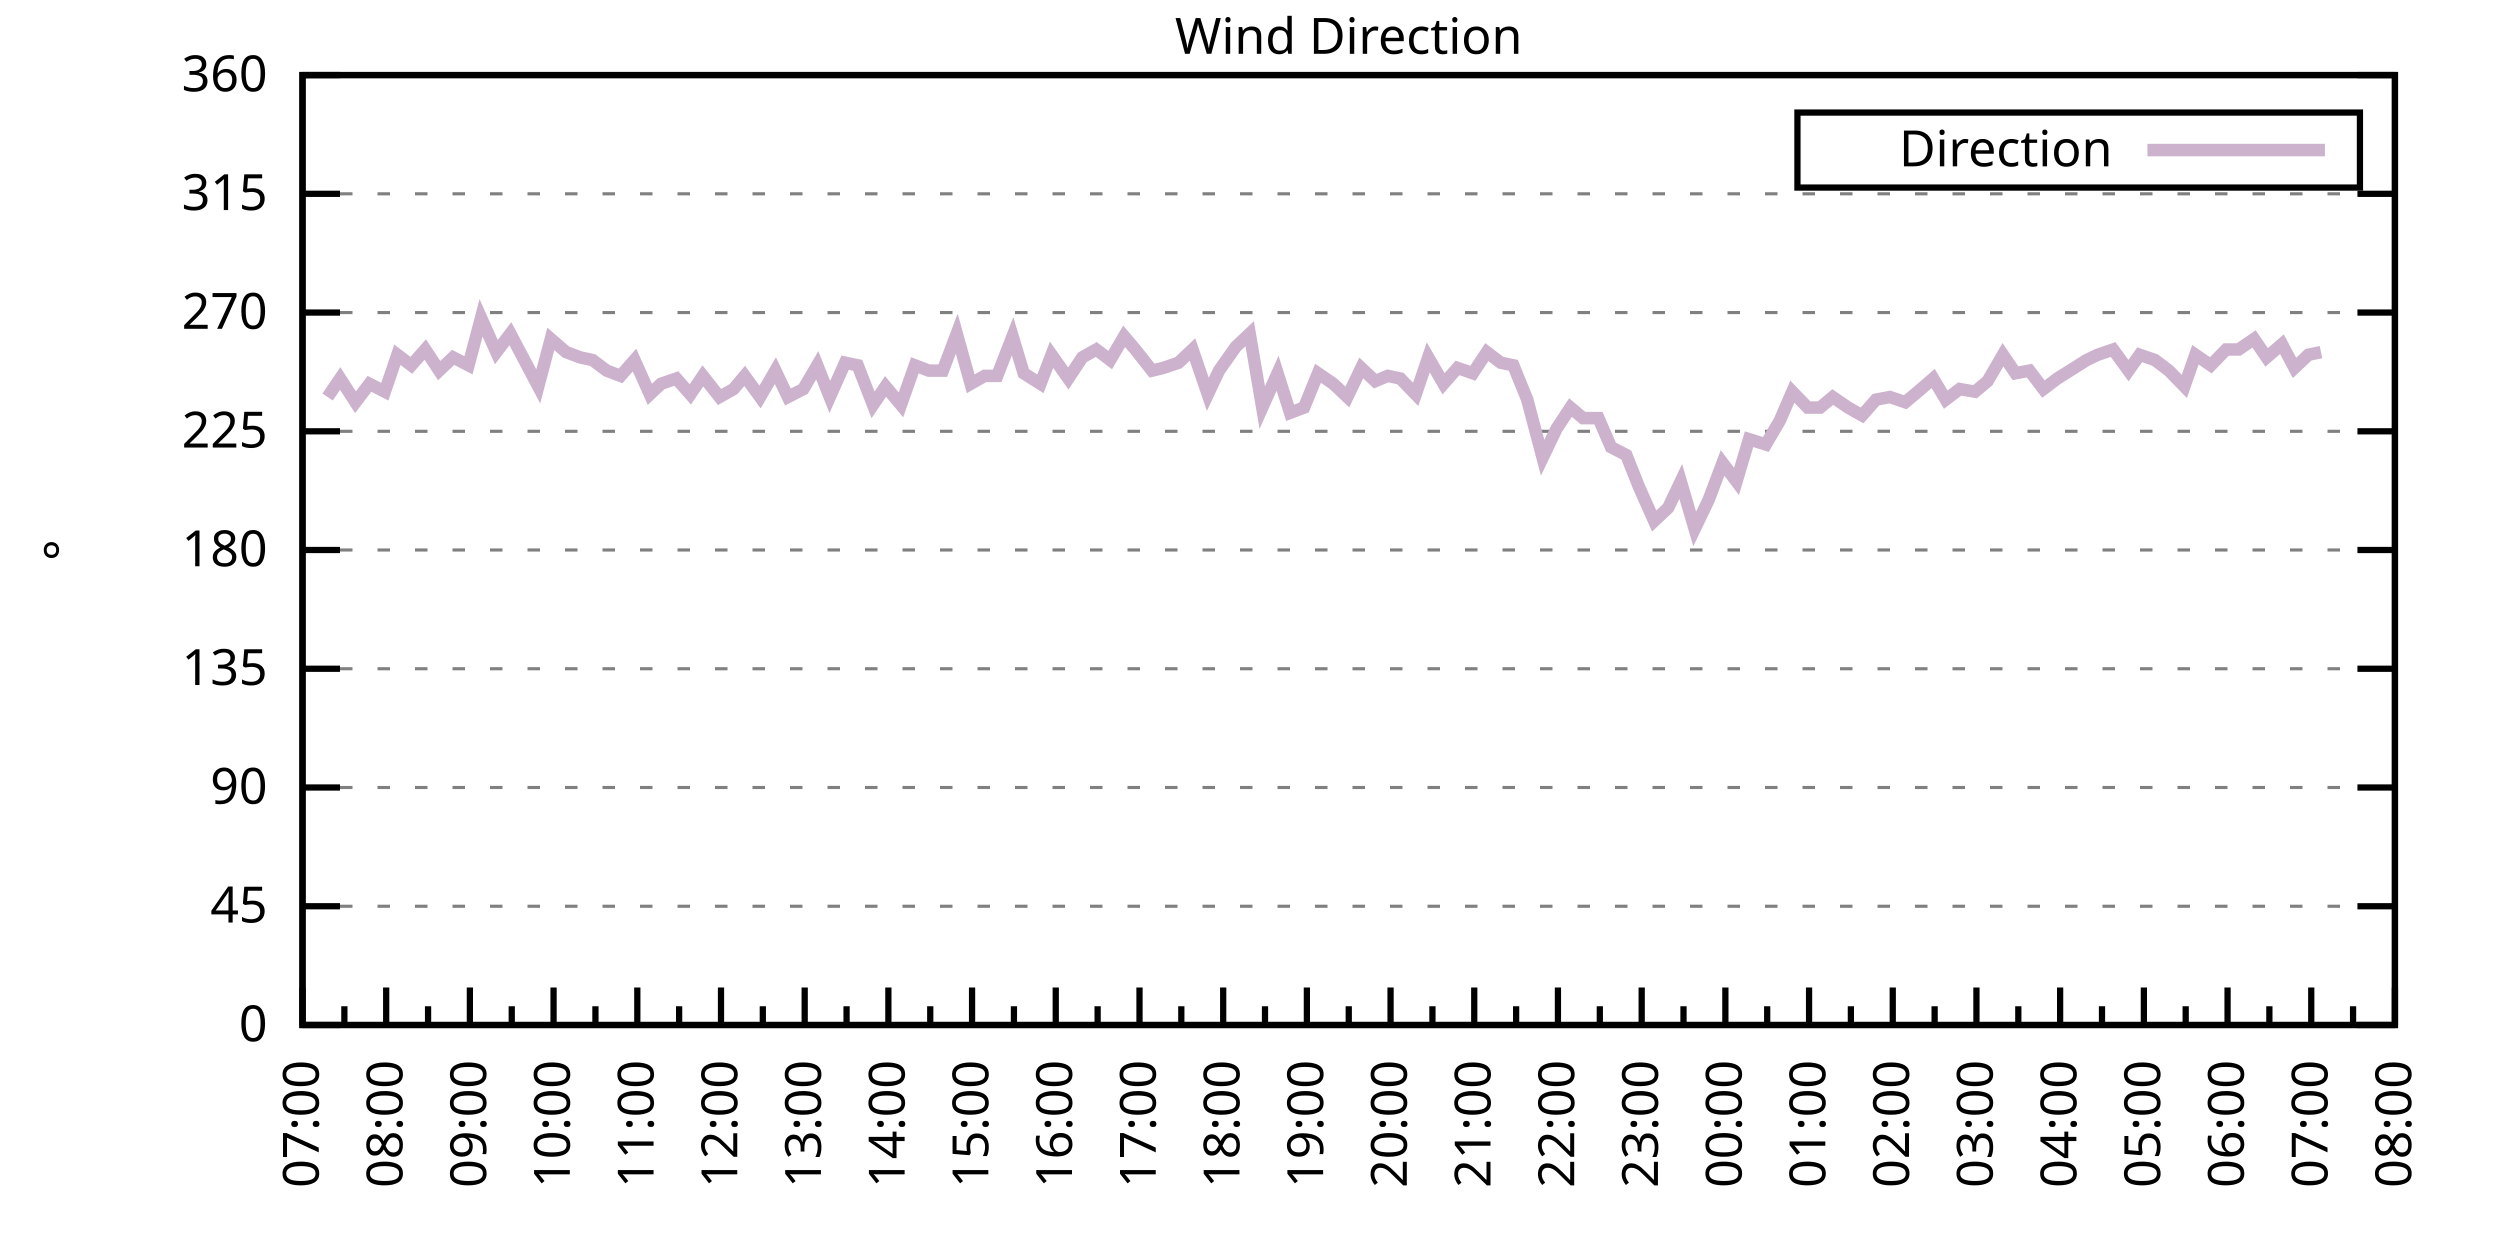
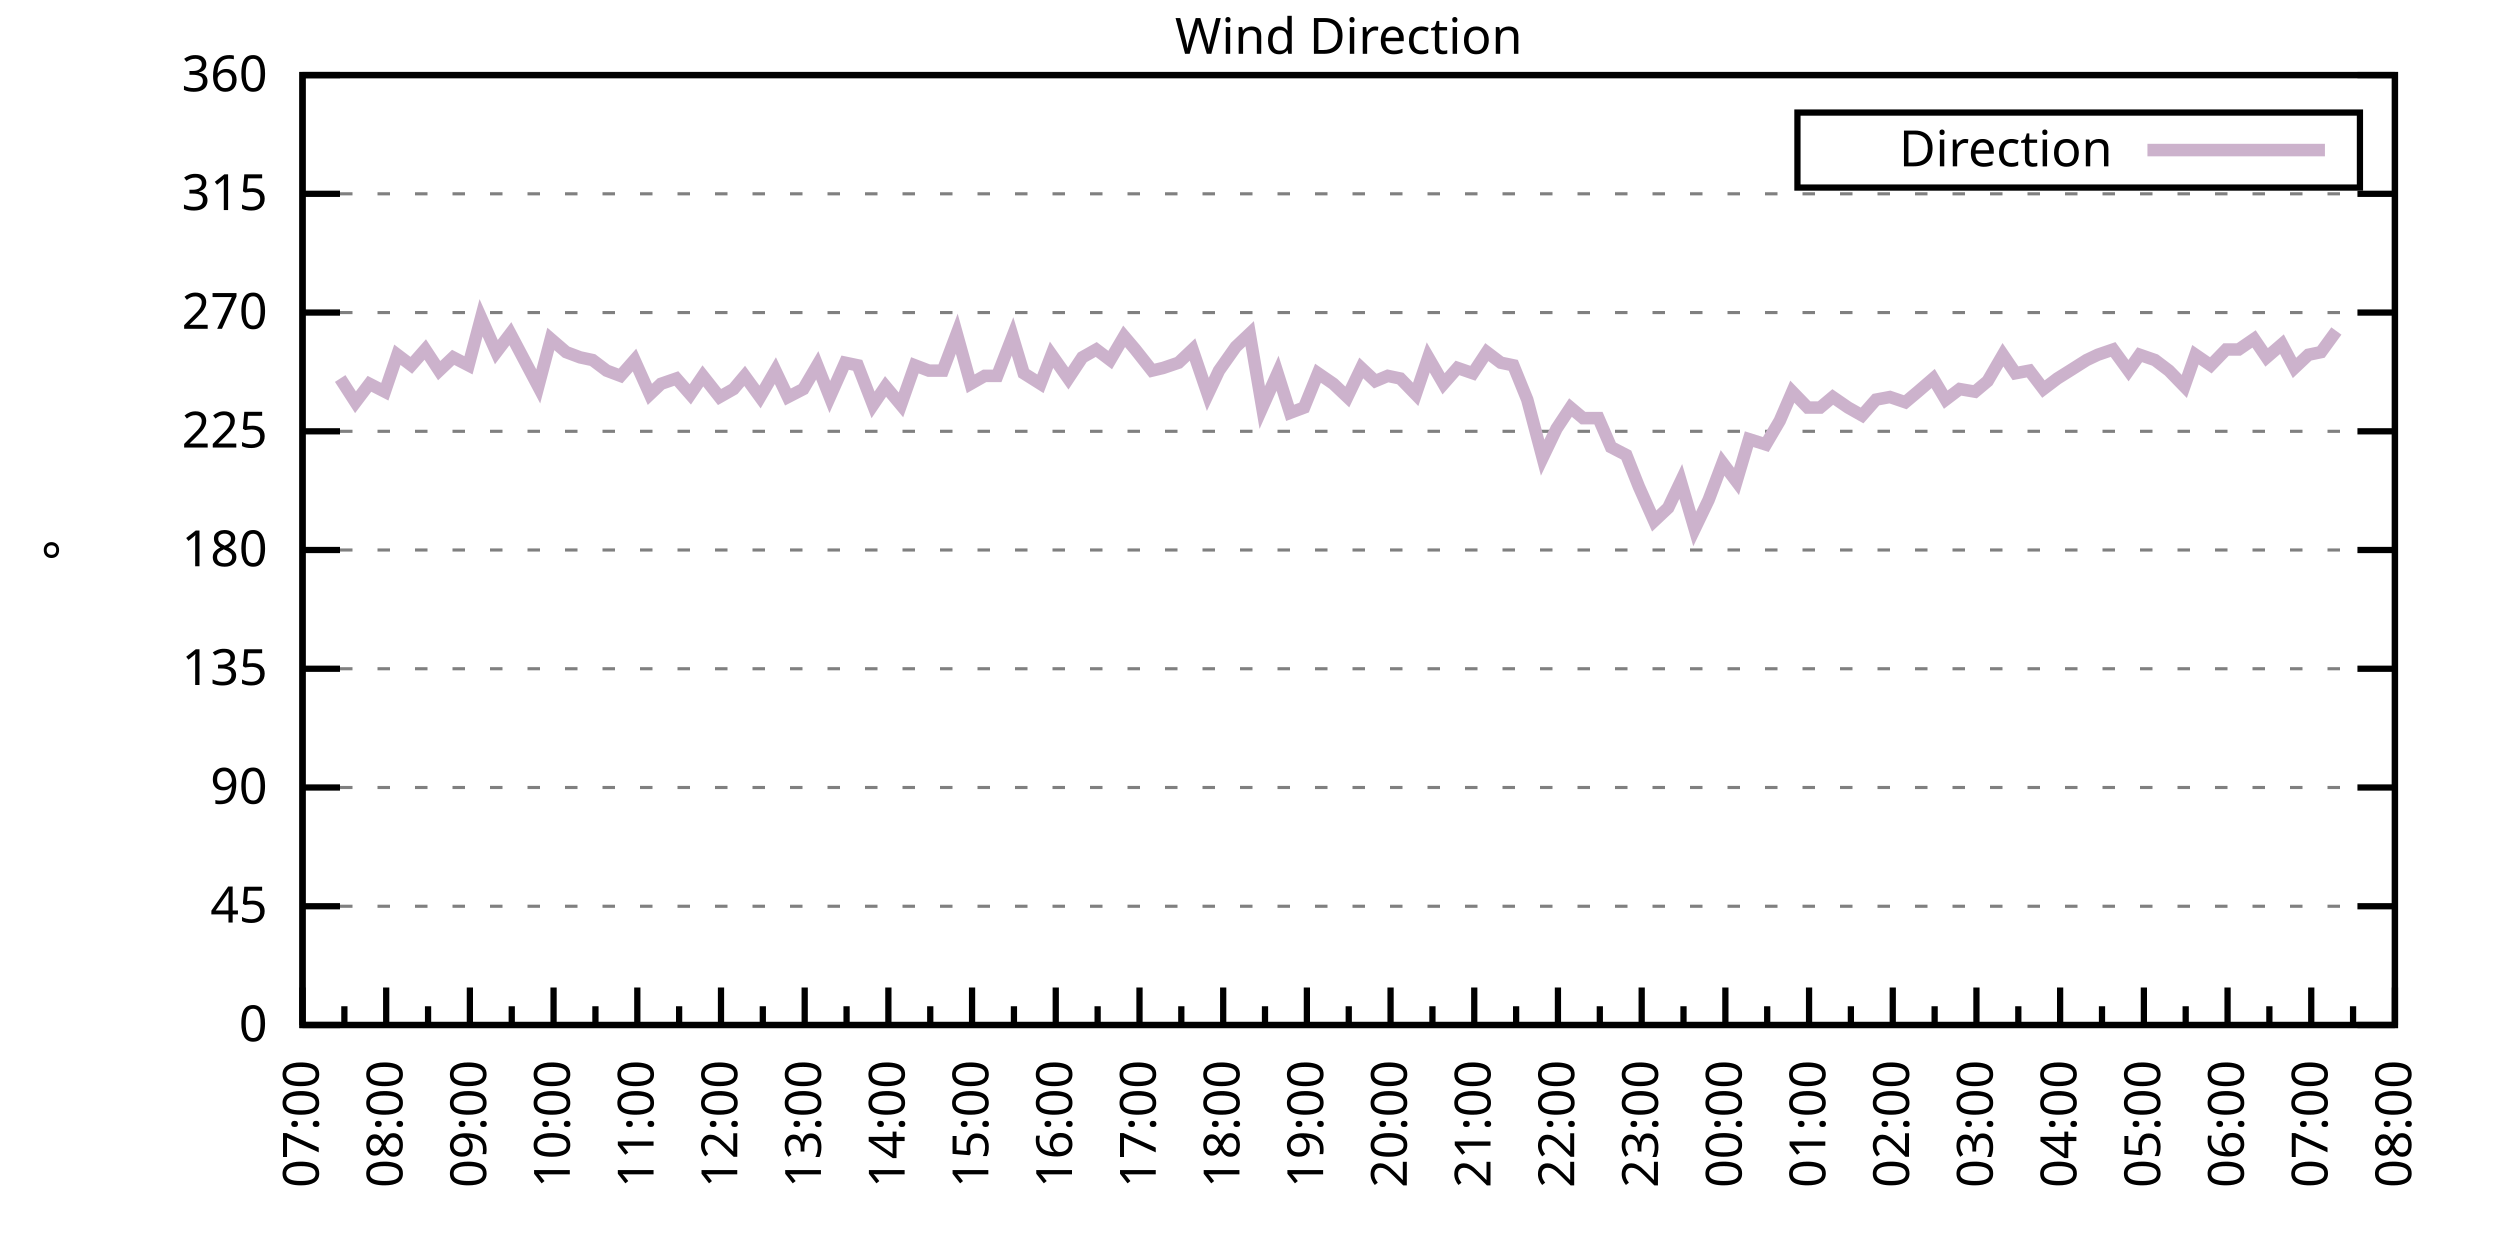
<svg xmlns="http://www.w3.org/2000/svg" xmlns:xlink="http://www.w3.org/1999/xlink" width="400" height="200" viewBox="0 0 400 200">
  <g id="gnuplot_canvas">
    <rect x="0" y="0" width="400" height="200" fill="none" />
    <defs>
      <circle id="gpDot" r="0.5" stroke-width="0.5" stroke="currentColor" />
      <path id="gpPt0" stroke-width="0.333" stroke="currentColor" d="M-1,0 h2 M0,-1 v2" />
      <path id="gpPt1" stroke-width="0.333" stroke="currentColor" d="M-1,-1 L1,1 M1,-1 L-1,1" />
      <path id="gpPt2" stroke-width="0.333" stroke="currentColor" d="M-1,0 L1,0 M0,-1 L0,1 M-1,-1 L1,1 M-1,1 L1,-1" />
      <rect id="gpPt3" stroke-width="0.333" stroke="currentColor" x="-1" y="-1" width="2" height="2" />
      <rect id="gpPt4" stroke-width="0.333" stroke="currentColor" fill="currentColor" x="-1" y="-1" width="2" height="2" />
      <circle id="gpPt5" stroke-width="0.333" stroke="currentColor" cx="0" cy="0" r="1" />
      <use xlink:href="#gpPt5" id="gpPt6" fill="currentColor" stroke="none" />
      <path id="gpPt7" stroke-width="0.333" stroke="currentColor" d="M0,-1.33 L-1.33,0.67 L1.33,0.67 z" />
      <use xlink:href="#gpPt7" id="gpPt8" fill="currentColor" stroke="none" />
      <use xlink:href="#gpPt7" id="gpPt9" stroke="currentColor" transform="rotate(180)" />
      <use xlink:href="#gpPt9" id="gpPt10" fill="currentColor" stroke="none" />
      <use xlink:href="#gpPt3" id="gpPt11" stroke="currentColor" transform="rotate(45)" />
      <use xlink:href="#gpPt11" id="gpPt12" fill="currentColor" stroke="none" />
      <path id="gpPt13" stroke-width="0.333" stroke="currentColor" d="M0,1.330 L1.265,0.411 L0.782,-1.067 L-0.782,-1.076 L-1.265,0.411 z" />
      <use xlink:href="#gpPt13" id="gpPt14" fill="currentColor" stroke="none" />
      <filter id="textbox" filterUnits="objectBoundingBox" x="0" y="0" height="1" width="1">
        <feFlood flood-color="white" flood-opacity="1" result="bgnd" />
        <feComposite in="SourceGraphic" in2="bgnd" operator="atop" />
      </filter>
      <filter id="greybox" filterUnits="objectBoundingBox" x="0" y="0" height="1" width="1">
        <feFlood flood-color="lightgrey" flood-opacity="1" result="grey" />
        <feComposite in="SourceGraphic" in2="grey" operator="atop" />
      </filter>
    </defs>
    <g fill="none" color="white" stroke="currentColor" stroke-width="1.00" stroke-linecap="butt" stroke-linejoin="miter">
</g>
    <g fill="none" color="black" stroke="currentColor" stroke-width="1.00" stroke-linecap="butt" stroke-linejoin="miter">
      <g stroke="none" shape-rendering="crispEdges">
        <polygon fill="rgb(255, 255, 255)" points="48.40,164.00 383.18,164.00 383.18,12.02 48.40,12.02 " />
      </g>
    </g>
    <g fill="none" color="black" stroke="currentColor" stroke-width="1.00" stroke-linecap="butt" stroke-linejoin="miter">
</g>
    <g fill="none" color="black" stroke="black" stroke-width="0.50" stroke-linecap="butt" stroke-linejoin="miter">
</g>
    <g fill="none" color="gray" stroke="currentColor" stroke-width="0.50" stroke-linecap="butt" stroke-linejoin="miter">
      <path stroke="gray" stroke-dasharray="2,4" class="gridline" d="M48.40,164.00 L383.19,164.00  " />
    </g>
    <g fill="none" color="gray" stroke="gray" stroke-width="1.00" stroke-linecap="butt" stroke-linejoin="miter">
</g>
    <g fill="none" color="black" stroke="currentColor" stroke-width="1.00" stroke-linecap="butt" stroke-linejoin="miter">
      <path stroke="black" d="M48.40,164.00 L54.40,164.00 M383.19,164.00 L377.19,164.00  " />
      <g transform="translate(42.80,166.60)" stroke="none" fill="black" font-family="Sans" font-size="8.00" text-anchor="end">
        <text>
          <tspan font-family="Sans"> 0</tspan>
        </text>
      </g>
    </g>
    <g fill="none" color="black" stroke="currentColor" stroke-width="1.00" stroke-linecap="butt" stroke-linejoin="miter">
</g>
    <g fill="none" color="black" stroke="black" stroke-width="0.50" stroke-linecap="butt" stroke-linejoin="miter">
</g>
    <g fill="none" color="gray" stroke="currentColor" stroke-width="0.50" stroke-linecap="butt" stroke-linejoin="miter">
      <path stroke="gray" stroke-dasharray="2,4" class="gridline" d="M48.40,145.00 L383.19,145.00  " />
    </g>
    <g fill="none" color="gray" stroke="gray" stroke-width="1.00" stroke-linecap="butt" stroke-linejoin="miter">
</g>
    <g fill="none" color="black" stroke="currentColor" stroke-width="1.00" stroke-linecap="butt" stroke-linejoin="miter">
      <path stroke="black" d="M48.40,145.00 L54.40,145.00 M383.19,145.00 L377.19,145.00  " />
      <g transform="translate(42.80,147.60)" stroke="none" fill="black" font-family="Sans" font-size="8.00" text-anchor="end">
        <text>
          <tspan font-family="Sans"> 45</tspan>
        </text>
      </g>
    </g>
    <g fill="none" color="black" stroke="currentColor" stroke-width="1.00" stroke-linecap="butt" stroke-linejoin="miter">
</g>
    <g fill="none" color="black" stroke="black" stroke-width="0.50" stroke-linecap="butt" stroke-linejoin="miter">
</g>
    <g fill="none" color="gray" stroke="currentColor" stroke-width="0.50" stroke-linecap="butt" stroke-linejoin="miter">
      <path stroke="gray" stroke-dasharray="2,4" class="gridline" d="M48.40,126.00 L383.19,126.00  " />
    </g>
    <g fill="none" color="gray" stroke="gray" stroke-width="1.00" stroke-linecap="butt" stroke-linejoin="miter">
</g>
    <g fill="none" color="black" stroke="currentColor" stroke-width="1.00" stroke-linecap="butt" stroke-linejoin="miter">
      <path stroke="black" d="M48.40,126.00 L54.40,126.00 M383.19,126.00 L377.19,126.00  " />
      <g transform="translate(42.80,128.60)" stroke="none" fill="black" font-family="Sans" font-size="8.00" text-anchor="end">
        <text>
          <tspan font-family="Sans"> 90</tspan>
        </text>
      </g>
    </g>
    <g fill="none" color="black" stroke="currentColor" stroke-width="1.00" stroke-linecap="butt" stroke-linejoin="miter">
</g>
    <g fill="none" color="black" stroke="black" stroke-width="0.50" stroke-linecap="butt" stroke-linejoin="miter">
</g>
    <g fill="none" color="gray" stroke="currentColor" stroke-width="0.50" stroke-linecap="butt" stroke-linejoin="miter">
      <path stroke="gray" stroke-dasharray="2,4" class="gridline" d="M48.40,107.00 L383.19,107.00  " />
    </g>
    <g fill="none" color="gray" stroke="gray" stroke-width="1.00" stroke-linecap="butt" stroke-linejoin="miter">
</g>
    <g fill="none" color="black" stroke="currentColor" stroke-width="1.00" stroke-linecap="butt" stroke-linejoin="miter">
      <path stroke="black" d="M48.40,107.00 L54.40,107.00 M383.19,107.00 L377.19,107.00  " />
      <g transform="translate(42.80,109.60)" stroke="none" fill="black" font-family="Sans" font-size="8.00" text-anchor="end">
        <text>
          <tspan font-family="Sans"> 135</tspan>
        </text>
      </g>
    </g>
    <g fill="none" color="black" stroke="currentColor" stroke-width="1.00" stroke-linecap="butt" stroke-linejoin="miter">
</g>
    <g fill="none" color="black" stroke="black" stroke-width="0.50" stroke-linecap="butt" stroke-linejoin="miter">
</g>
    <g fill="none" color="gray" stroke="currentColor" stroke-width="0.50" stroke-linecap="butt" stroke-linejoin="miter">
      <path stroke="gray" stroke-dasharray="2,4" class="gridline" d="M48.40,88.00 L383.19,88.00  " />
    </g>
    <g fill="none" color="gray" stroke="gray" stroke-width="1.00" stroke-linecap="butt" stroke-linejoin="miter">
</g>
    <g fill="none" color="black" stroke="currentColor" stroke-width="1.00" stroke-linecap="butt" stroke-linejoin="miter">
      <path stroke="black" d="M48.40,88.00 L54.40,88.00 M383.19,88.00 L377.19,88.00  " />
      <g transform="translate(42.80,90.60)" stroke="none" fill="black" font-family="Sans" font-size="8.00" text-anchor="end">
        <text>
          <tspan font-family="Sans"> 180</tspan>
        </text>
      </g>
    </g>
    <g fill="none" color="black" stroke="currentColor" stroke-width="1.00" stroke-linecap="butt" stroke-linejoin="miter">
</g>
    <g fill="none" color="black" stroke="black" stroke-width="0.50" stroke-linecap="butt" stroke-linejoin="miter">
</g>
    <g fill="none" color="gray" stroke="currentColor" stroke-width="0.50" stroke-linecap="butt" stroke-linejoin="miter">
      <path stroke="gray" stroke-dasharray="2,4" class="gridline" d="M48.40,69.01 L383.19,69.01  " />
    </g>
    <g fill="none" color="gray" stroke="gray" stroke-width="1.00" stroke-linecap="butt" stroke-linejoin="miter">
</g>
    <g fill="none" color="black" stroke="currentColor" stroke-width="1.00" stroke-linecap="butt" stroke-linejoin="miter">
      <path stroke="black" d="M48.40,69.01 L54.40,69.01 M383.19,69.01 L377.19,69.01  " />
      <g transform="translate(42.80,71.61)" stroke="none" fill="black" font-family="Sans" font-size="8.00" text-anchor="end">
        <text>
          <tspan font-family="Sans"> 225</tspan>
        </text>
      </g>
    </g>
    <g fill="none" color="black" stroke="currentColor" stroke-width="1.00" stroke-linecap="butt" stroke-linejoin="miter">
</g>
    <g fill="none" color="black" stroke="black" stroke-width="0.50" stroke-linecap="butt" stroke-linejoin="miter">
</g>
    <g fill="none" color="gray" stroke="currentColor" stroke-width="0.50" stroke-linecap="butt" stroke-linejoin="miter">
      <path stroke="gray" stroke-dasharray="2,4" class="gridline" d="M48.40,50.01 L383.19,50.01  " />
    </g>
    <g fill="none" color="gray" stroke="gray" stroke-width="1.00" stroke-linecap="butt" stroke-linejoin="miter">
</g>
    <g fill="none" color="black" stroke="currentColor" stroke-width="1.00" stroke-linecap="butt" stroke-linejoin="miter">
      <path stroke="black" d="M48.40,50.01 L54.40,50.01 M383.19,50.01 L377.19,50.01  " />
      <g transform="translate(42.80,52.61)" stroke="none" fill="black" font-family="Sans" font-size="8.00" text-anchor="end">
        <text>
          <tspan font-family="Sans"> 270</tspan>
        </text>
      </g>
    </g>
    <g fill="none" color="black" stroke="currentColor" stroke-width="1.00" stroke-linecap="butt" stroke-linejoin="miter">
</g>
    <g fill="none" color="black" stroke="black" stroke-width="0.50" stroke-linecap="butt" stroke-linejoin="miter">
</g>
    <g fill="none" color="gray" stroke="currentColor" stroke-width="0.50" stroke-linecap="butt" stroke-linejoin="miter">
      <path stroke="gray" stroke-dasharray="2,4" class="gridline" d="M48.40,31.01 L383.19,31.01  " />
    </g>
    <g fill="none" color="gray" stroke="gray" stroke-width="1.00" stroke-linecap="butt" stroke-linejoin="miter">
</g>
    <g fill="none" color="black" stroke="currentColor" stroke-width="1.00" stroke-linecap="butt" stroke-linejoin="miter">
      <path stroke="black" d="M48.40,31.01 L54.40,31.01 M383.19,31.01 L377.19,31.01  " />
      <g transform="translate(42.80,33.61)" stroke="none" fill="black" font-family="Sans" font-size="8.00" text-anchor="end">
        <text>
          <tspan font-family="Sans"> 315</tspan>
        </text>
      </g>
    </g>
    <g fill="none" color="black" stroke="currentColor" stroke-width="1.00" stroke-linecap="butt" stroke-linejoin="miter">
</g>
    <g fill="none" color="black" stroke="black" stroke-width="0.50" stroke-linecap="butt" stroke-linejoin="miter">
</g>
    <g fill="none" color="gray" stroke="currentColor" stroke-width="0.50" stroke-linecap="butt" stroke-linejoin="miter">
      <path stroke="gray" stroke-dasharray="2,4" class="gridline" d="M48.40,12.01 L383.19,12.01  " />
    </g>
    <g fill="none" color="gray" stroke="gray" stroke-width="1.00" stroke-linecap="butt" stroke-linejoin="miter">
</g>
    <g fill="none" color="black" stroke="currentColor" stroke-width="1.00" stroke-linecap="butt" stroke-linejoin="miter">
      <path stroke="black" d="M48.40,12.01 L54.40,12.01 M383.19,12.01 L377.19,12.01  " />
      <g transform="translate(42.80,14.61)" stroke="none" fill="black" font-family="Sans" font-size="8.00" text-anchor="end">
        <text>
          <tspan font-family="Sans"> 360</tspan>
        </text>
      </g>
    </g>
    <g fill="none" color="black" stroke="currentColor" stroke-width="1.00" stroke-linecap="butt" stroke-linejoin="miter">
      <path stroke="black" d="M48.40,164.00 L48.40,158.00  " />
      <g transform="translate(51.00,169.60) rotate(270)" stroke="none" fill="black" font-family="Sans" font-size="8.00" text-anchor="end">
        <text>
          <tspan font-family="Sans">07:00</tspan>
        </text>
      </g>
    </g>
    <g fill="none" color="black" stroke="currentColor" stroke-width="1.00" stroke-linecap="butt" stroke-linejoin="miter">
      <path stroke="black" d="M55.10,164.00 L55.10,161.00 M61.79,164.00 L61.79,158.00  " />
      <g transform="translate(64.39,169.60) rotate(270)" stroke="none" fill="black" font-family="Sans" font-size="8.00" text-anchor="end">
        <text>
          <tspan font-family="Sans">08:00</tspan>
        </text>
      </g>
    </g>
    <g fill="none" color="black" stroke="currentColor" stroke-width="1.00" stroke-linecap="butt" stroke-linejoin="miter">
      <path stroke="black" d="M68.49,164.00 L68.49,161.00 M75.18,164.00 L75.18,158.00  " />
      <g transform="translate(77.78,169.60) rotate(270)" stroke="none" fill="black" font-family="Sans" font-size="8.00" text-anchor="end">
        <text>
          <tspan font-family="Sans">09:00</tspan>
        </text>
      </g>
    </g>
    <g fill="none" color="black" stroke="currentColor" stroke-width="1.00" stroke-linecap="butt" stroke-linejoin="miter">
      <path stroke="black" d="M81.88,164.00 L81.88,161.00 M88.57,164.00 L88.57,158.00  " />
      <g transform="translate(91.17,169.60) rotate(270)" stroke="none" fill="black" font-family="Sans" font-size="8.00" text-anchor="end">
        <text>
          <tspan font-family="Sans">10:00</tspan>
        </text>
      </g>
    </g>
    <g fill="none" color="black" stroke="currentColor" stroke-width="1.00" stroke-linecap="butt" stroke-linejoin="miter">
      <path stroke="black" d="M95.27,164.00 L95.27,161.00 M101.97,164.00 L101.97,158.00  " />
      <g transform="translate(104.57,169.60) rotate(270)" stroke="none" fill="black" font-family="Sans" font-size="8.00" text-anchor="end">
        <text>
          <tspan font-family="Sans">11:00</tspan>
        </text>
      </g>
    </g>
    <g fill="none" color="black" stroke="currentColor" stroke-width="1.00" stroke-linecap="butt" stroke-linejoin="miter">
      <path stroke="black" d="M108.66,164.00 L108.66,161.00 M115.36,164.00 L115.36,158.00  " />
      <g transform="translate(117.96,169.60) rotate(270)" stroke="none" fill="black" font-family="Sans" font-size="8.00" text-anchor="end">
        <text>
          <tspan font-family="Sans">12:00</tspan>
        </text>
      </g>
    </g>
    <g fill="none" color="black" stroke="currentColor" stroke-width="1.00" stroke-linecap="butt" stroke-linejoin="miter">
      <path stroke="black" d="M122.05,164.00 L122.05,161.00 M128.75,164.00 L128.75,158.00  " />
      <g transform="translate(131.35,169.60) rotate(270)" stroke="none" fill="black" font-family="Sans" font-size="8.00" text-anchor="end">
        <text>
          <tspan font-family="Sans">13:00</tspan>
        </text>
      </g>
    </g>
    <g fill="none" color="black" stroke="currentColor" stroke-width="1.00" stroke-linecap="butt" stroke-linejoin="miter">
      <path stroke="black" d="M135.45,164.00 L135.45,161.00 M142.14,164.00 L142.14,158.00  " />
      <g transform="translate(144.74,169.60) rotate(270)" stroke="none" fill="black" font-family="Sans" font-size="8.00" text-anchor="end">
        <text>
          <tspan font-family="Sans">14:00</tspan>
        </text>
      </g>
    </g>
    <g fill="none" color="black" stroke="currentColor" stroke-width="1.00" stroke-linecap="butt" stroke-linejoin="miter">
      <path stroke="black" d="M148.84,164.00 L148.84,161.00 M155.53,164.00 L155.53,158.00  " />
      <g transform="translate(158.13,169.60) rotate(270)" stroke="none" fill="black" font-family="Sans" font-size="8.00" text-anchor="end">
        <text>
          <tspan font-family="Sans">15:00</tspan>
        </text>
      </g>
    </g>
    <g fill="none" color="black" stroke="currentColor" stroke-width="1.00" stroke-linecap="butt" stroke-linejoin="miter">
      <path stroke="black" d="M162.23,164.00 L162.23,161.00 M168.92,164.00 L168.92,158.00  " />
      <g transform="translate(171.52,169.60) rotate(270)" stroke="none" fill="black" font-family="Sans" font-size="8.00" text-anchor="end">
        <text>
          <tspan font-family="Sans">16:00</tspan>
        </text>
      </g>
    </g>
    <g fill="none" color="black" stroke="currentColor" stroke-width="1.00" stroke-linecap="butt" stroke-linejoin="miter">
      <path stroke="black" d="M175.62,164.00 L175.62,161.00 M182.32,164.00 L182.32,158.00  " />
      <g transform="translate(184.92,169.60) rotate(270)" stroke="none" fill="black" font-family="Sans" font-size="8.00" text-anchor="end">
        <text>
          <tspan font-family="Sans">17:00</tspan>
        </text>
      </g>
    </g>
    <g fill="none" color="black" stroke="currentColor" stroke-width="1.00" stroke-linecap="butt" stroke-linejoin="miter">
      <path stroke="black" d="M189.01,164.00 L189.01,161.00 M195.71,164.00 L195.71,158.00  " />
      <g transform="translate(198.31,169.60) rotate(270)" stroke="none" fill="black" font-family="Sans" font-size="8.00" text-anchor="end">
        <text>
          <tspan font-family="Sans">18:00</tspan>
        </text>
      </g>
    </g>
    <g fill="none" color="black" stroke="currentColor" stroke-width="1.00" stroke-linecap="butt" stroke-linejoin="miter">
      <path stroke="black" d="M202.40,164.00 L202.40,161.00 M209.10,164.00 L209.10,158.00  " />
      <g transform="translate(211.70,169.60) rotate(270)" stroke="none" fill="black" font-family="Sans" font-size="8.00" text-anchor="end">
        <text>
          <tspan font-family="Sans">19:00</tspan>
        </text>
      </g>
    </g>
    <g fill="none" color="black" stroke="currentColor" stroke-width="1.00" stroke-linecap="butt" stroke-linejoin="miter">
      <path stroke="black" d="M215.80,164.00 L215.80,161.00 M222.49,164.00 L222.49,158.00  " />
      <g transform="translate(225.09,169.60) rotate(270)" stroke="none" fill="black" font-family="Sans" font-size="8.00" text-anchor="end">
        <text>
          <tspan font-family="Sans">20:00</tspan>
        </text>
      </g>
    </g>
    <g fill="none" color="black" stroke="currentColor" stroke-width="1.00" stroke-linecap="butt" stroke-linejoin="miter">
      <path stroke="black" d="M229.19,164.00 L229.19,161.00 M235.88,164.00 L235.88,158.00  " />
      <g transform="translate(238.48,169.60) rotate(270)" stroke="none" fill="black" font-family="Sans" font-size="8.00" text-anchor="end">
        <text>
          <tspan font-family="Sans">21:00</tspan>
        </text>
      </g>
    </g>
    <g fill="none" color="black" stroke="currentColor" stroke-width="1.00" stroke-linecap="butt" stroke-linejoin="miter">
      <path stroke="black" d="M242.58,164.00 L242.58,161.00 M249.27,164.00 L249.27,158.00  " />
      <g transform="translate(251.87,169.60) rotate(270)" stroke="none" fill="black" font-family="Sans" font-size="8.00" text-anchor="end">
        <text>
          <tspan font-family="Sans">22:00</tspan>
        </text>
      </g>
    </g>
    <g fill="none" color="black" stroke="currentColor" stroke-width="1.00" stroke-linecap="butt" stroke-linejoin="miter">
      <path stroke="black" d="M255.97,164.00 L255.97,161.00 M262.67,164.00 L262.67,158.00  " />
      <g transform="translate(265.27,169.60) rotate(270)" stroke="none" fill="black" font-family="Sans" font-size="8.00" text-anchor="end">
        <text>
          <tspan font-family="Sans">23:00</tspan>
        </text>
      </g>
    </g>
    <g fill="none" color="black" stroke="currentColor" stroke-width="1.00" stroke-linecap="butt" stroke-linejoin="miter">
      <path stroke="black" d="M269.36,164.00 L269.36,161.00 M276.06,164.00 L276.06,158.00  " />
      <g transform="translate(278.66,169.60) rotate(270)" stroke="none" fill="black" font-family="Sans" font-size="8.00" text-anchor="end">
        <text>
          <tspan font-family="Sans">00:00</tspan>
        </text>
      </g>
    </g>
    <g fill="none" color="black" stroke="currentColor" stroke-width="1.00" stroke-linecap="butt" stroke-linejoin="miter">
      <path stroke="black" d="M282.75,164.00 L282.75,161.00 M289.45,164.00 L289.45,158.00  " />
      <g transform="translate(292.05,169.60) rotate(270)" stroke="none" fill="black" font-family="Sans" font-size="8.00" text-anchor="end">
        <text>
          <tspan font-family="Sans">01:00</tspan>
        </text>
      </g>
    </g>
    <g fill="none" color="black" stroke="currentColor" stroke-width="1.00" stroke-linecap="butt" stroke-linejoin="miter">
      <path stroke="black" d="M296.14,164.00 L296.14,161.00 M302.84,164.00 L302.84,158.00  " />
      <g transform="translate(305.44,169.60) rotate(270)" stroke="none" fill="black" font-family="Sans" font-size="8.00" text-anchor="end">
        <text>
          <tspan font-family="Sans">02:00</tspan>
        </text>
      </g>
    </g>
    <g fill="none" color="black" stroke="currentColor" stroke-width="1.00" stroke-linecap="butt" stroke-linejoin="miter">
      <path stroke="black" d="M309.54,164.00 L309.54,161.00 M316.23,164.00 L316.23,158.00  " />
      <g transform="translate(318.83,169.60) rotate(270)" stroke="none" fill="black" font-family="Sans" font-size="8.00" text-anchor="end">
        <text>
          <tspan font-family="Sans">03:00</tspan>
        </text>
      </g>
    </g>
    <g fill="none" color="black" stroke="currentColor" stroke-width="1.00" stroke-linecap="butt" stroke-linejoin="miter">
      <path stroke="black" d="M322.93,164.00 L322.93,161.00 M329.62,164.00 L329.62,158.00  " />
      <g transform="translate(332.22,169.60) rotate(270)" stroke="none" fill="black" font-family="Sans" font-size="8.00" text-anchor="end">
        <text>
          <tspan font-family="Sans">04:00</tspan>
        </text>
      </g>
    </g>
    <g fill="none" color="black" stroke="currentColor" stroke-width="1.00" stroke-linecap="butt" stroke-linejoin="miter">
      <path stroke="black" d="M336.32,164.00 L336.32,161.00 M343.02,164.00 L343.02,158.00  " />
      <g transform="translate(345.62,169.60) rotate(270)" stroke="none" fill="black" font-family="Sans" font-size="8.00" text-anchor="end">
        <text>
          <tspan font-family="Sans">05:00</tspan>
        </text>
      </g>
    </g>
    <g fill="none" color="black" stroke="currentColor" stroke-width="1.00" stroke-linecap="butt" stroke-linejoin="miter">
      <path stroke="black" d="M349.71,164.00 L349.71,161.00 M356.41,164.00 L356.41,158.00  " />
      <g transform="translate(359.01,169.60) rotate(270)" stroke="none" fill="black" font-family="Sans" font-size="8.00" text-anchor="end">
        <text>
          <tspan font-family="Sans">06:00</tspan>
        </text>
      </g>
    </g>
    <g fill="none" color="black" stroke="currentColor" stroke-width="1.00" stroke-linecap="butt" stroke-linejoin="miter">
      <path stroke="black" d="M363.10,164.00 L363.10,161.00 M369.80,164.00 L369.80,158.00  " />
      <g transform="translate(372.40,169.60) rotate(270)" stroke="none" fill="black" font-family="Sans" font-size="8.00" text-anchor="end">
        <text>
          <tspan font-family="Sans">07:00</tspan>
        </text>
      </g>
    </g>
    <g fill="none" color="black" stroke="currentColor" stroke-width="1.00" stroke-linecap="butt" stroke-linejoin="miter">
      <path stroke="black" d="M376.49,164.00 L376.49,161.00 M383.19,164.00 L383.19,158.00  " />
      <g transform="translate(385.79,169.60) rotate(270)" stroke="none" fill="black" font-family="Sans" font-size="8.00" text-anchor="end">
        <text>
          <tspan font-family="Sans">08:00</tspan>
        </text>
      </g>
    </g>
    <g fill="none" color="black" stroke="currentColor" stroke-width="1.00" stroke-linecap="butt" stroke-linejoin="miter">
</g>
    <g fill="none" color="black" stroke="currentColor" stroke-width="1.00" stroke-linecap="butt" stroke-linejoin="miter">
      <path stroke="black" d="M48.40,12.01 L48.40,164.00 L383.19,164.00 L383.19,12.01 L48.40,12.01 Z  " />
    </g>
    <g fill="none" color="black" stroke="currentColor" stroke-width="1.00" stroke-linecap="butt" stroke-linejoin="miter">
      <g transform="translate(12.80,88.01) rotate(270)" stroke="none" fill="black" font-family="Sans" font-size="8.00" text-anchor="middle">
        <text>
          <tspan font-family="Sans">°</tspan>
        </text>
      </g>
    </g>
    <g fill="none" color="black" stroke="currentColor" stroke-width="1.00" stroke-linecap="butt" stroke-linejoin="miter">
</g>
    <g fill="none" color="black" stroke="currentColor" stroke-width="1.00" stroke-linecap="butt" stroke-linejoin="miter">
      <path stroke="black" d="M287.59,30.01 L287.59,18.01 L377.59,18.01 L377.59,30.01 L287.59,30.01 Z  " />
    </g>
    <g id="Wind_direction_plot_1">
      <g fill="none" color="white" stroke="black" stroke-width="2.00" stroke-linecap="butt" stroke-linejoin="miter">
</g>
      <g fill="none" color="black" stroke="currentColor" stroke-width="2.00" stroke-linecap="butt" stroke-linejoin="miter">
        <g transform="translate(337.99,26.61)" stroke="none" fill="black" font-family="Sans" font-size="8.00" text-anchor="end">
          <text>
            <tspan font-family="Sans">Direction</tspan>
          </text>
        </g>
      </g>
      <g fill="none" color="black" stroke="currentColor" stroke-width="2.00" stroke-linecap="butt" stroke-linejoin="miter">
-         <path stroke="rgb(204, 178, 204)" d="M343.59,24.01 L371.99,24.01 M52.42,63.52 L54.43,60.56 L56.88,64.36 L59.11,61.41 L61.57,62.67 L63.58,56.76   L65.81,58.45 L68.04,55.92 L70.27,59.30 L72.50,57.18 L74.96,58.45 L76.97,50.85 L79.42,56.34 L81.66,53.39   L83.66,57.18 L86.12,61.83 L88.13,54.23 L90.58,56.34 L92.82,57.18 L94.82,57.61 L97.06,59.30 L99.29,60.14   L101.52,57.61 L103.98,63.10 L105.76,61.41 L108.22,60.56 L110.45,63.10 L112.46,60.14 L115.13,63.52 L117.37,62.25   L119.15,60.14 L121.61,63.52 L124.06,59.30 L126.07,63.52 L128.53,62.25 L130.76,58.45 L132.77,63.52 L135.22,58.03   L137.23,58.45 L139.69,64.78 L141.69,61.83 L144.15,64.78 L146.38,58.45 L148.61,59.30 L150.85,59.30 L153.08,53.39   L155.31,61.41 L157.54,60.14 L159.55,60.14 L162.01,53.81 L163.79,59.72 L166.47,61.41 L168.25,56.76 L170.93,60.56   L173.17,57.18 L175.40,55.92 L177.63,57.61 L179.86,53.81 L181.65,55.92 L184.32,59.30 L186.11,58.87 L188.57,58.03   L190.80,55.92 L193.25,63.10 L195.04,59.30 L197.72,55.50 L199.95,53.39 L201.96,65.21 L204.41,59.72 L206.42,66.05   L208.65,65.21 L210.88,59.72 L213.34,61.41 L215.57,63.52 L217.80,58.87 L220.04,60.98 L222.04,60.14 L224.05,60.56   L226.51,63.10 L228.52,57.18 L230.97,61.41 L233.20,58.87 L235.66,59.72 L237.89,56.34 L240.12,58.03 L242.13,58.45   L244.36,63.94 L246.82,73.23 L249.05,68.58 L251.28,65.21 L253.29,66.90 L255.75,66.90 L257.76,71.54 L260.21,72.81   L262.22,77.87 L264.67,83.36 L266.91,81.25 L268.92,77.03 L271.15,84.63 L273.38,79.98 L275.61,74.07 L277.84,77.03   L279.85,70.27 L282.53,71.12 L284.76,67.32 L286.77,62.67 L289.23,65.21 L291.23,65.21 L293.24,63.52 L295.70,65.21   L297.93,66.47 L300.16,63.94 L302.39,63.52 L304.85,64.36 L306.86,62.67 L309.31,60.56 L311.32,63.94 L313.55,62.25   L316.01,62.67 L318.02,60.98 L320.47,56.76 L322.48,59.72 L324.71,59.30 L326.95,62.25 L329.18,60.56 L331.19,59.30   L333.86,57.61 L335.65,56.76 L338.10,55.92 L340.56,59.30 L342.35,56.76 L344.80,57.61 L347.03,59.30 L349.49,61.83   L351.27,56.76 L353.73,58.45 L356.18,55.92 L358.19,55.92 L360.65,54.23 L362.66,57.18 L365.11,55.07 L367.12,58.87   L369.35,56.76 L371.36,56.34  " />
+         <path stroke="rgb(204, 178, 204)" d="M343.59,24.01 L371.99,24.01 M54.43,60.56 L56.88,64.36 L59.11,61.41 L61.57,62.67 L63.58,56.76 L65.81,58.45   L68.04,55.92 L70.27,59.30 L72.50,57.18 L74.96,58.45 L76.97,50.85 L79.42,56.34 L81.66,53.39 L83.66,57.18   L86.12,61.83 L88.13,54.23 L90.58,56.34 L92.82,57.18 L94.82,57.61 L97.06,59.30 L99.29,60.14 L101.52,57.61   L103.98,63.10 L105.76,61.41 L108.22,60.56 L110.45,63.10 L112.46,60.14 L115.13,63.52 L117.37,62.25 L119.15,60.14   L121.61,63.52 L124.06,59.30 L126.07,63.52 L128.53,62.25 L130.76,58.45 L132.77,63.52 L135.22,58.03 L137.23,58.45   L139.69,64.78 L141.69,61.83 L144.15,64.78 L146.38,58.45 L148.61,59.30 L150.85,59.30 L153.08,53.39 L155.31,61.41   L157.54,60.14 L159.55,60.14 L162.01,53.81 L163.79,59.72 L166.47,61.41 L168.25,56.76 L170.93,60.56 L173.17,57.18   L175.40,55.92 L177.63,57.61 L179.86,53.81 L181.65,55.92 L184.32,59.30 L186.11,58.87 L188.57,58.03 L190.80,55.92   L193.25,63.10 L195.04,59.30 L197.72,55.50 L199.95,53.39 L201.96,65.21 L204.41,59.72 L206.42,66.05 L208.65,65.21   L210.88,59.72 L213.34,61.41 L215.57,63.52 L217.80,58.87 L220.04,60.98 L222.04,60.14 L224.05,60.56 L226.51,63.10   L228.52,57.18 L230.97,61.41 L233.20,58.87 L235.66,59.72 L237.89,56.34 L240.12,58.03 L242.13,58.45 L244.36,63.94   L246.82,73.23 L249.05,68.58 L251.28,65.21 L253.29,66.90 L255.75,66.90 L257.76,71.54 L260.21,72.81 L262.22,77.87   L264.67,83.36 L266.91,81.25 L268.92,77.03 L271.15,84.63 L273.38,79.98 L275.61,74.07 L277.84,77.03 L279.85,70.27   L282.53,71.12 L284.76,67.32 L286.77,62.67 L289.23,65.21 L291.23,65.21 L293.24,63.52 L295.70,65.21 L297.93,66.47   L300.16,63.94 L302.39,63.52 L304.85,64.36 L306.86,62.67 L309.31,60.56 L311.32,63.94 L313.55,62.25 L316.01,62.67   L318.02,60.98 L320.47,56.76 L322.48,59.72 L324.71,59.30 L326.95,62.25 L329.18,60.56 L331.19,59.30 L333.86,57.61   L335.65,56.76 L338.10,55.92 L340.56,59.30 L342.35,56.76 L344.80,57.61 L347.03,59.30 L349.49,61.83 L351.27,56.76   L353.73,58.45 L356.18,55.92 L358.19,55.92 L360.65,54.23 L362.66,57.18 L365.11,55.07 L367.12,58.87 L369.35,56.76   L371.36,56.34 L373.82,52.96  " />
      </g>
    </g>
    <g fill="none" color="black" stroke="currentColor" stroke-width="2.00" stroke-linecap="butt" stroke-linejoin="miter">
</g>
    <g fill="none" color="black" stroke="black" stroke-width="1.00" stroke-linecap="butt" stroke-linejoin="miter">
</g>
    <g fill="none" color="black" stroke="currentColor" stroke-width="1.00" stroke-linecap="butt" stroke-linejoin="miter">
      <path stroke="black" d="M48.40,12.01 L48.40,164.00 L383.19,164.00 L383.19,12.01 L48.40,12.01 Z  " />
    </g>
    <g fill="none" color="black" stroke="currentColor" stroke-width="1.00" stroke-linecap="butt" stroke-linejoin="miter">
      <g transform="translate(215.79,8.61)" stroke="none" fill="black" font-family="Sans" font-size="8.00" text-anchor="middle">
        <text>
          <tspan font-family="Sans">Wind Direction</tspan>
        </text>
      </g>
    </g>
    <g fill="none" color="black" stroke="currentColor" stroke-width="1.00" stroke-linecap="butt" stroke-linejoin="miter">
</g>
  </g>
</svg>
